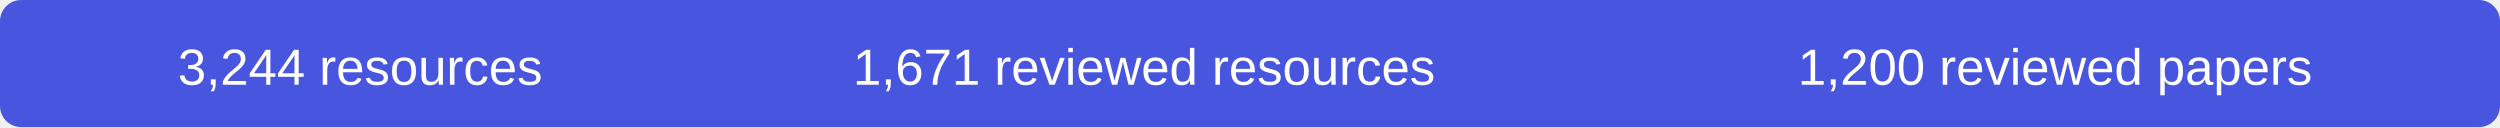
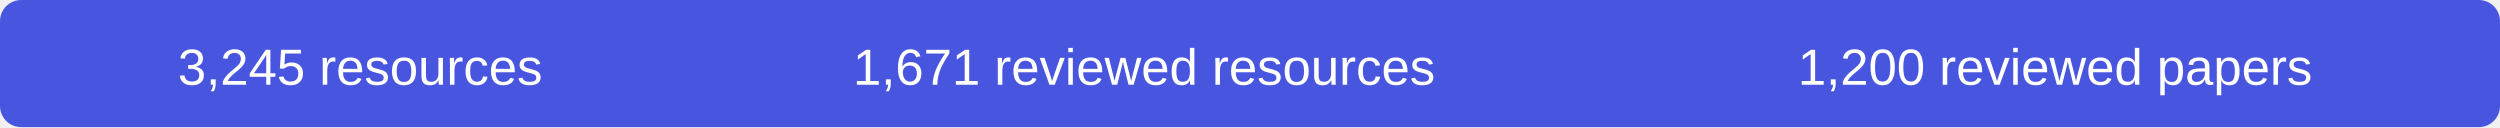
- <svg xmlns="http://www.w3.org/2000/svg" width="590" height="30" role="img" aria-label="3244 resources, 1671 reviewed resources, 1200 reviewed papers">
+ <svg xmlns="http://www.w3.org/2000/svg" width="590" height="30" role="img" aria-label="3245 resources, 1671 reviewed resources, 1200 reviewed papers">
  <rect width="590" height="30" rx="5" fill="#4856df" />
  <g fill="#fff" font-family="Arial,sans-serif" font-size="12" text-anchor="middle">
-     <text x="85" y="20">3,244 resources</text>
+     <text x="85" y="20">3,245 resources</text>
    <text x="270" y="20">1,671 reviewed resources</text>
    <text x="485" y="20">1,200 reviewed papers</text>
  </g>
</svg>
